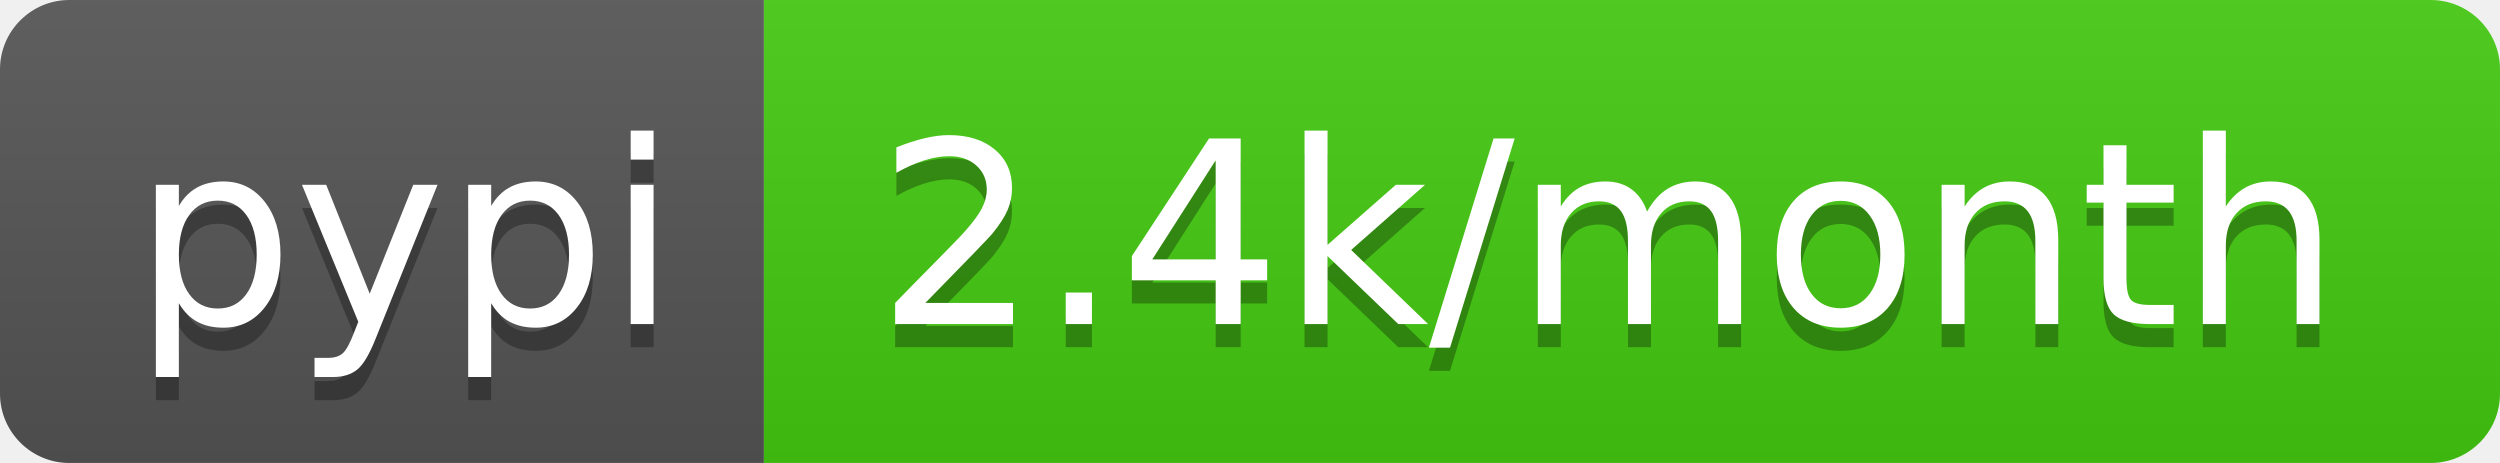
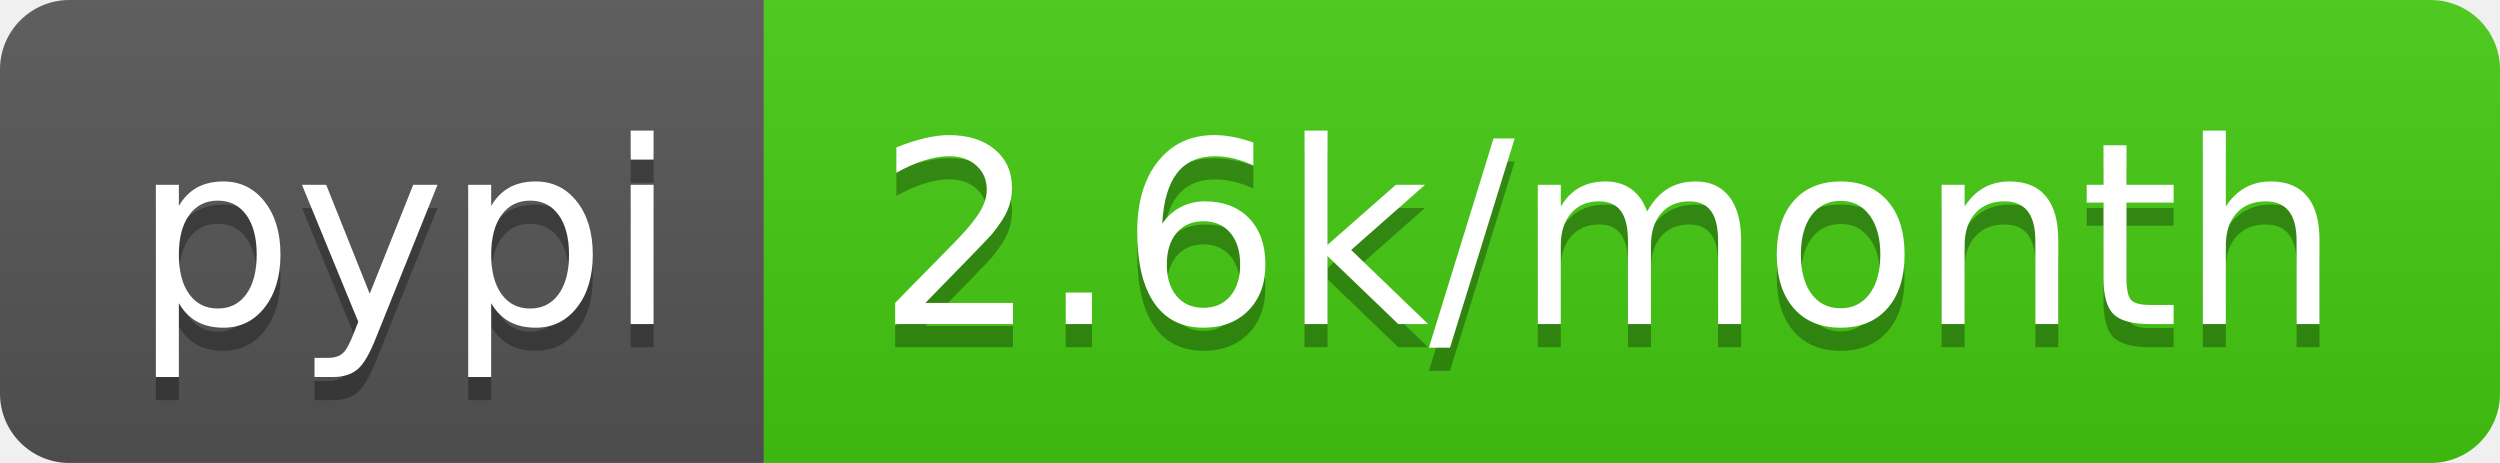
<svg xmlns="http://www.w3.org/2000/svg" width="108" height="20">
  <linearGradient id="b" x2="0" y2="100%">
    <stop offset="0" stop-color="#bbb" stop-opacity=".1" />
    <stop offset="1" stop-opacity=".1" />
  </linearGradient>
  <clipPath id="a">
    <rect width="108" height="20" rx="3" fill="#fff" />
  </clipPath>
  <g clip-path="url(#a)">
    <path fill="#555" d="M0 0h33v20H0z" />
    <path fill="#4c1" d="M33 0h75v20H33z" />
    <path fill="url(#b)" d="M0 0h108v20H0z" />
  </g>
  <g fill="#fff" text-anchor="middle" font-family="DejaVu Sans,Verdana,Geneva,sans-serif" font-size="110">
    <text x="175" y="150" fill="#010101" fill-opacity=".3" transform="scale(.1)" textLength="230">pypi</text>
    <text x="175" y="140" transform="scale(.1)" textLength="230">pypi</text>
-     <text x="695" y="150" fill="#010101" fill-opacity=".3" transform="scale(.1)" textLength="650">2.4k/month</text>
-     <text x="695" y="140" transform="scale(.1)" textLength="650">2.4k/month</text>
+     <text x="695" y="150" fill="#010101" fill-opacity=".3" transform="scale(.1)" textLength="650">2.6k/month</text>
+     <text x="695" y="140" transform="scale(.1)" textLength="650">2.6k/month</text>
  </g>
</svg>
